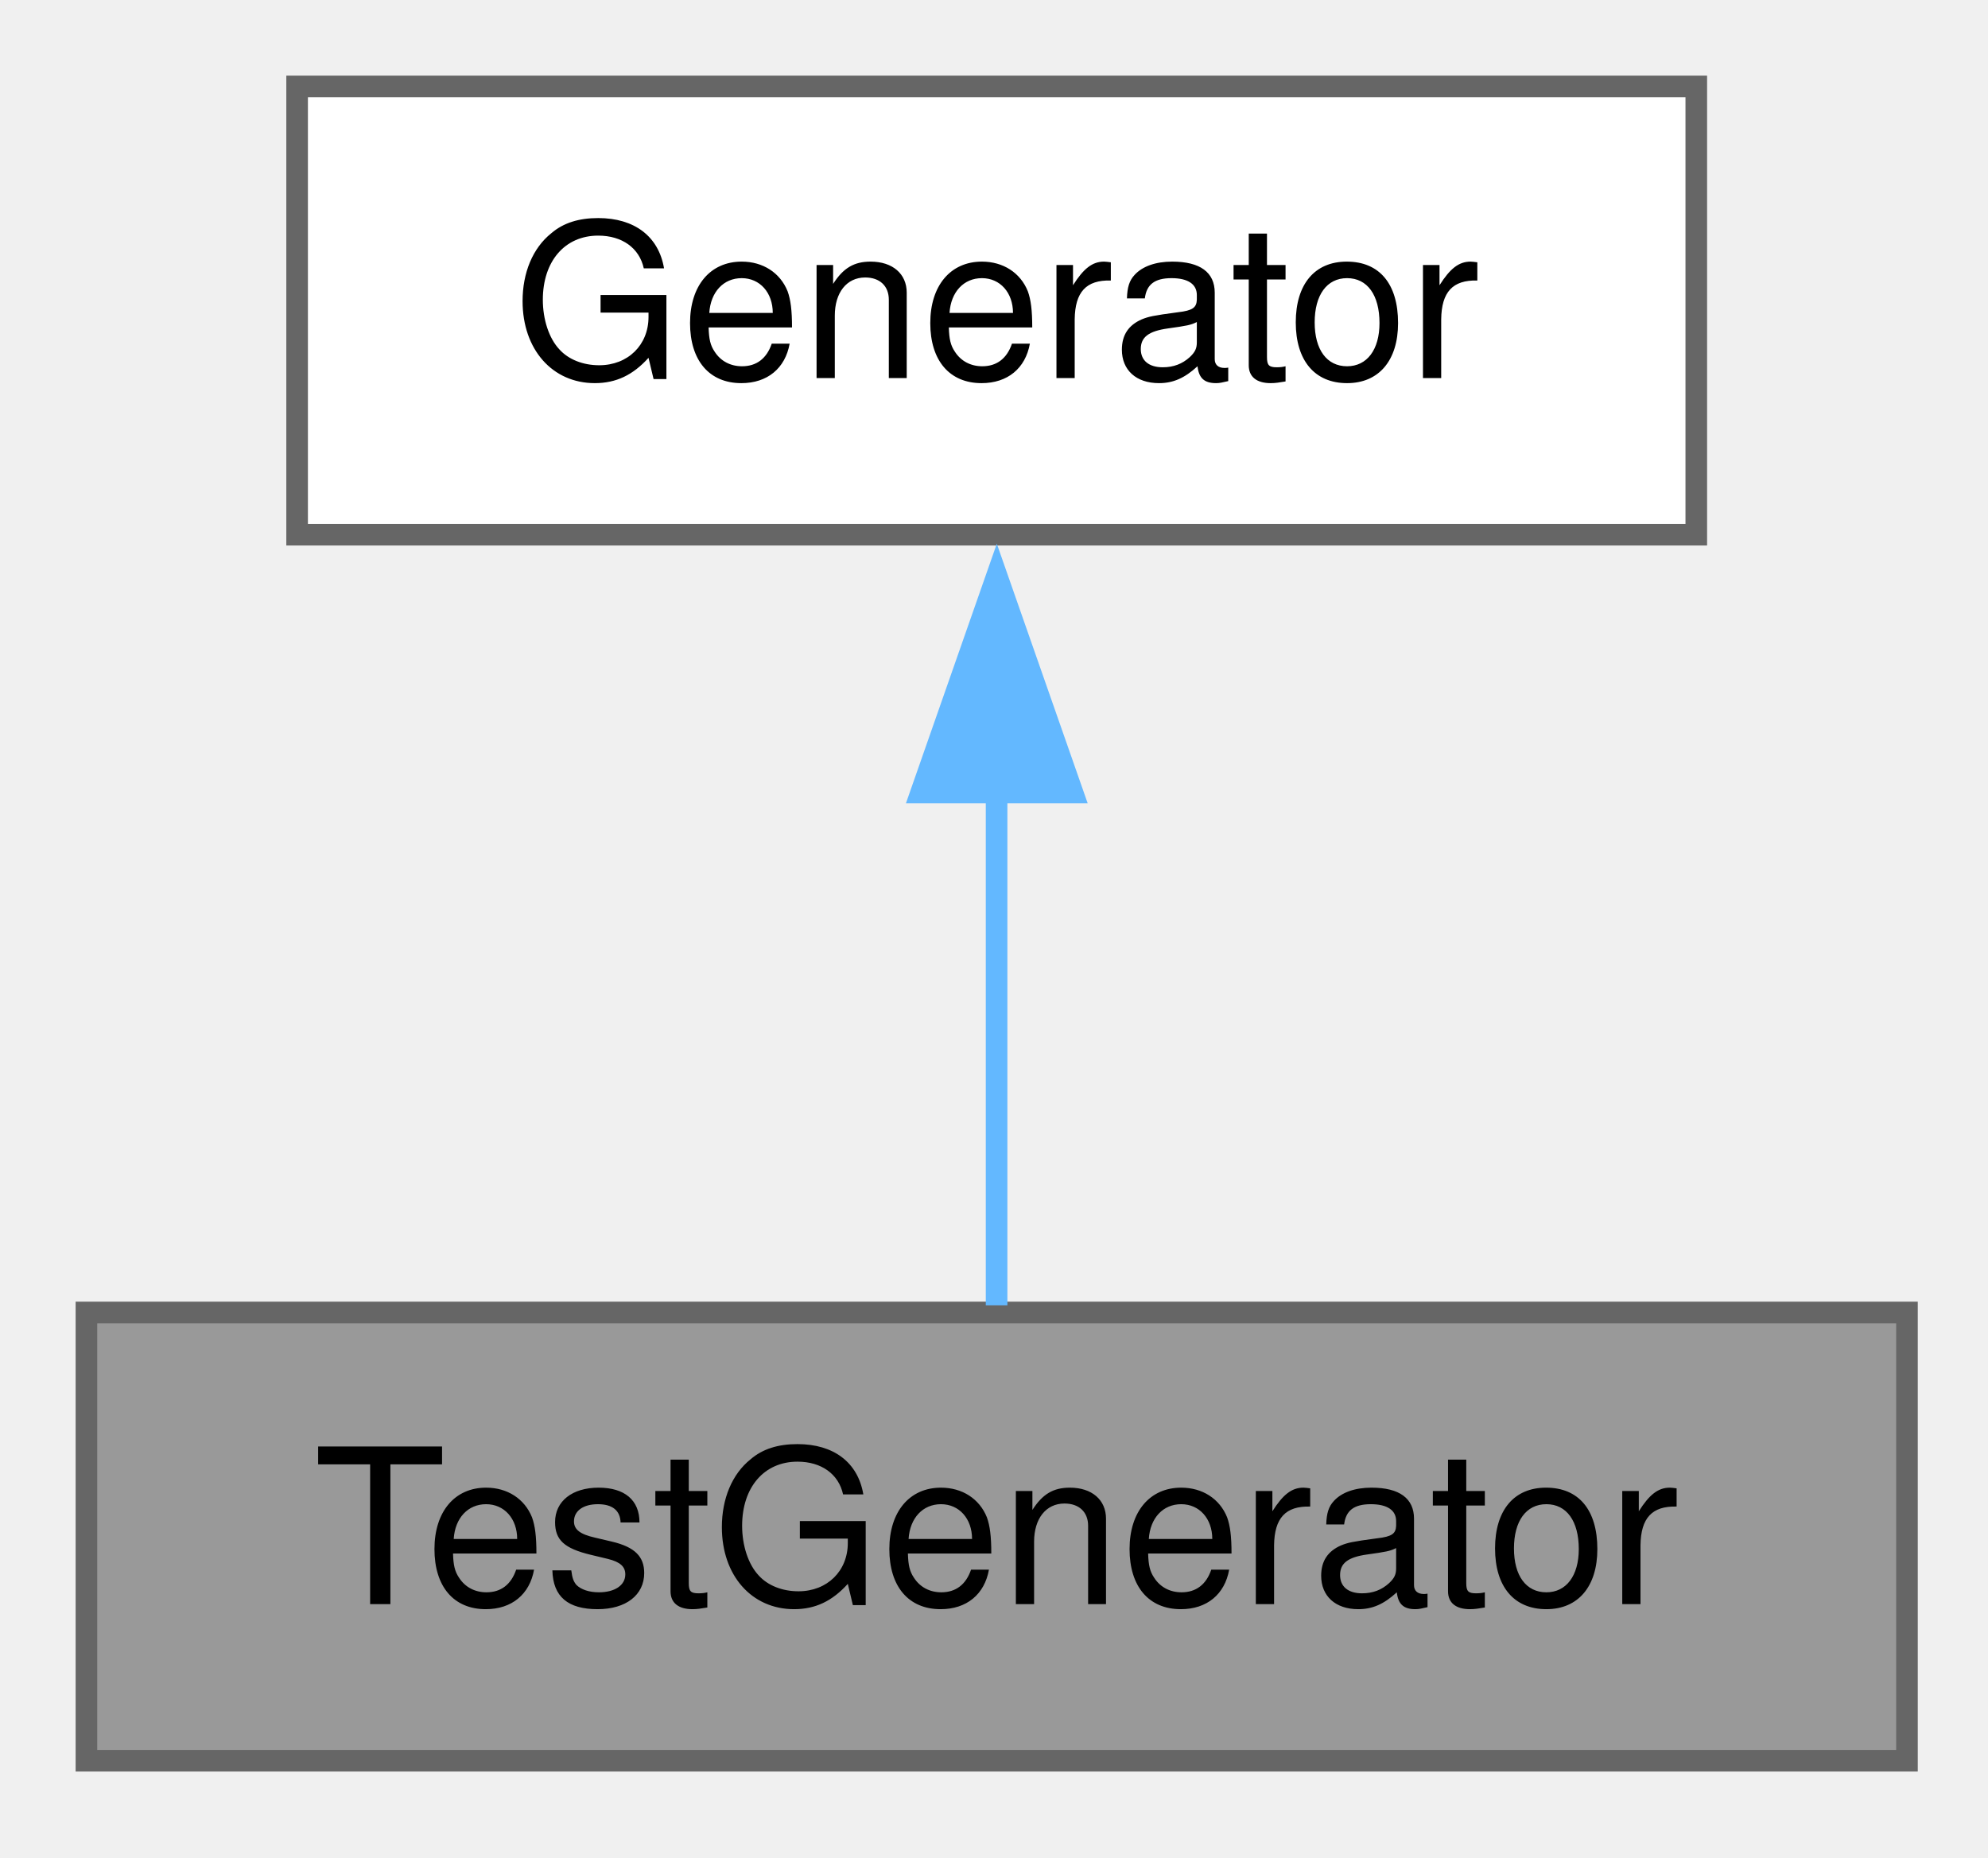
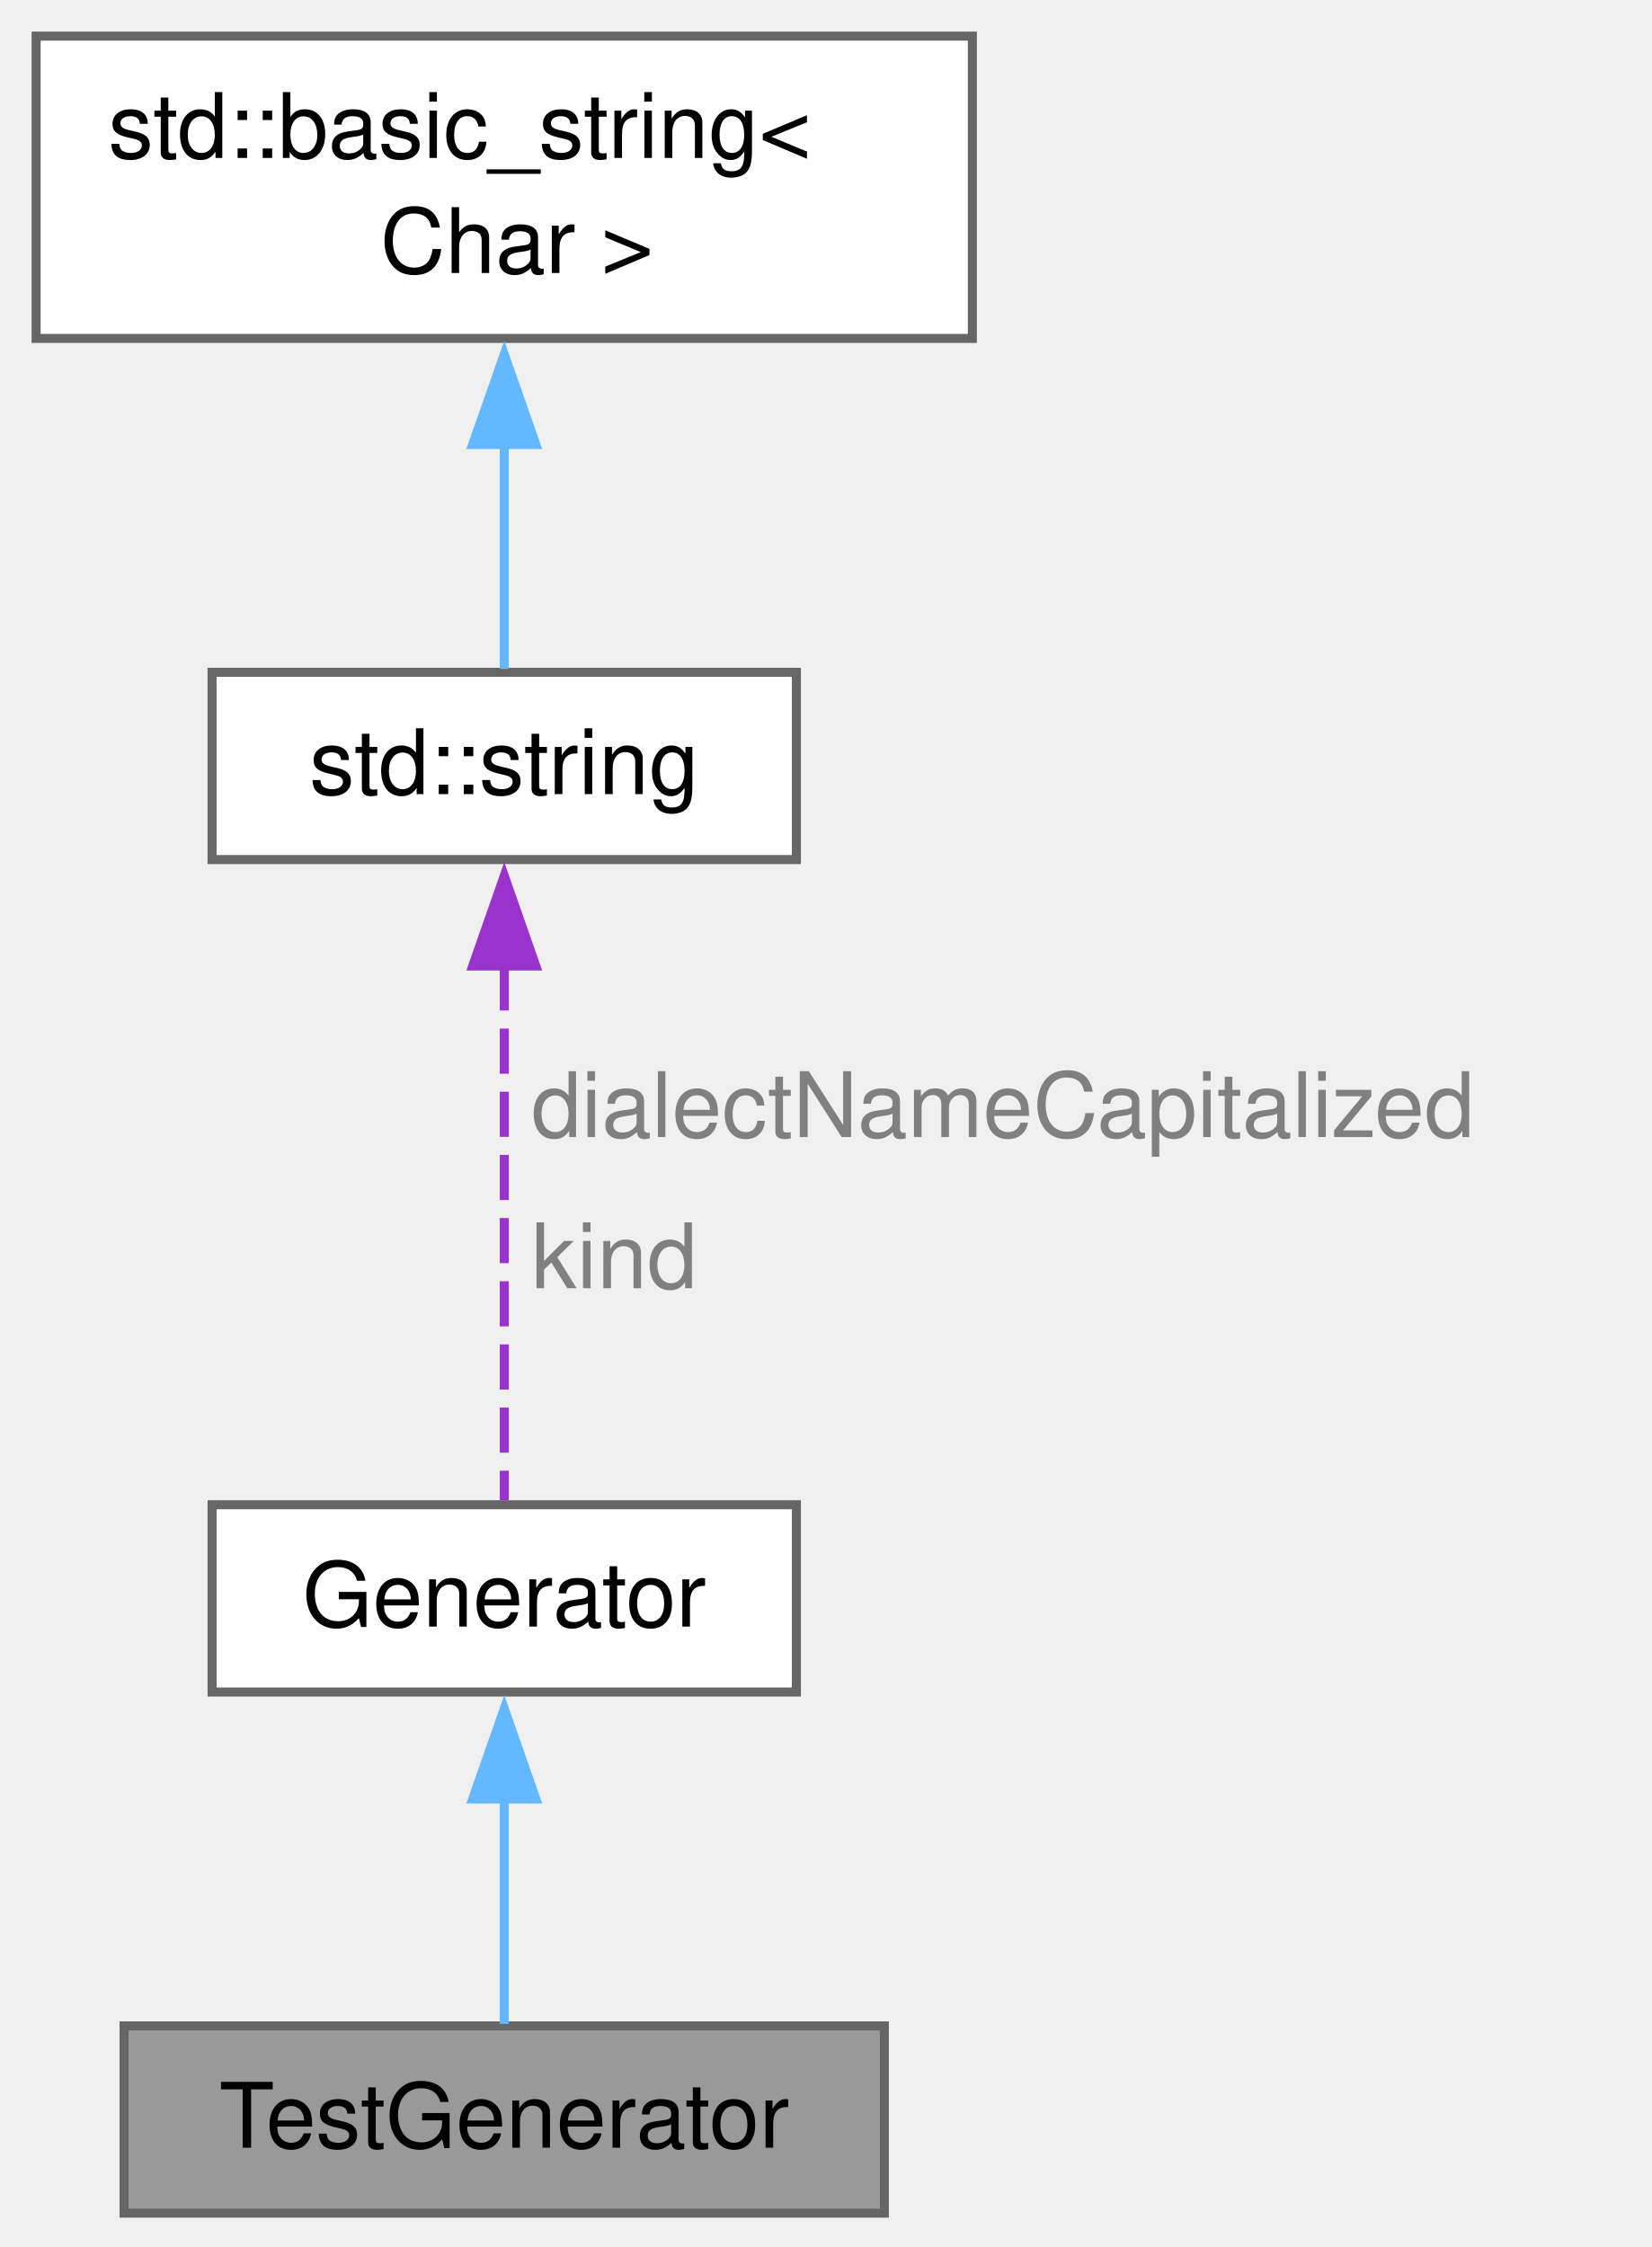
- <svg xmlns="http://www.w3.org/2000/svg" xmlns:xlink="http://www.w3.org/1999/xlink" width="92pt" height="86pt" viewBox="0.00 0.00 92.00 86.00">
-   <g id="graph0" class="graph" transform="scale(1 1) rotate(0) translate(4 81.5)">
+ <svg xmlns="http://www.w3.org/2000/svg" xmlns:xlink="http://www.w3.org/1999/xlink" width="183pt" height="249pt" viewBox="0.00 0.00 183.00 249.00">
+   <g id="graph0" class="graph" transform="scale(1 1) rotate(0) translate(4 245.25)">
    <g id="Node000001" class="node">
      <g id="a_Node000001">
        <a xlink:title="Generator for common test implementation file elements.">
-           <polygon fill="#999999" stroke="#666666" points="84.25,-20.75 0,-20.75 0,0 84.25,0 84.25,-20.75" />
-           <text xml:space="preserve" text-anchor="middle" x="42.12" y="-7.25" font-family="Helvetica,sans-Serif" font-size="10.00">TestGenerator</text>
+           <polygon fill="#999999" stroke="#666666" points="94,-20.75 9.75,-20.75 9.75,0 94,0 94,-20.75" />
+           <text xml:space="preserve" text-anchor="middle" x="51.88" y="-7.25" font-family="Helvetica,sans-Serif" font-size="10.00">TestGenerator</text>
        </a>
      </g>
    </g>
    <g id="Node000002" class="node">
      <g id="a_Node000002">
        <a xlink:href="structGenerator.html" target="_top" xlink:title="Base class for C API generators.">
-           <polygon fill="white" stroke="#666666" points="74.5,-77.5 9.75,-77.5 9.75,-56.75 74.5,-56.75 74.5,-77.5" />
-           <text xml:space="preserve" text-anchor="middle" x="42.12" y="-64" font-family="Helvetica,sans-Serif" font-size="10.00">Generator</text>
+           <polygon fill="white" stroke="#666666" points="84.25,-78.5 19.5,-78.5 19.5,-57.75 84.25,-57.75 84.25,-78.5" />
+           <text xml:space="preserve" text-anchor="middle" x="51.88" y="-65" font-family="Helvetica,sans-Serif" font-size="10.00">Generator</text>
        </a>
      </g>
    </g>
    <g id="edge1_Node000001_Node000002" class="edge">
      <g id="a_edge1_Node000001_Node000002">
        <a xlink:title=" ">
-           <path fill="none" stroke="#63b8ff" d="M42.12,-44.88C42.12,-36.66 42.12,-27.68 42.12,-21.08" />
-           <polygon fill="#63b8ff" stroke="#63b8ff" points="38.63,-44.82 42.13,-54.82 45.63,-44.82 38.63,-44.82" />
+           <path fill="none" stroke="#63b8ff" d="M51.88,-46.18C51.88,-37.52 51.88,-27.9 51.88,-20.97" />
+           <polygon fill="#63b8ff" stroke="#63b8ff" points="48.38,-45.9 51.88,-55.9 55.38,-45.9 48.38,-45.9" />
+         </a>
+       </g>
+     </g>
+     <g id="Node000003" class="node">
+       <g id="a_Node000003">
+         <a xlink:title=" ">
+           <polygon fill="white" stroke="#666666" points="84.25,-170.75 19.5,-170.75 19.5,-150 84.25,-150 84.25,-170.75" />
+           <text xml:space="preserve" text-anchor="middle" x="51.88" y="-157.25" font-family="Helvetica,sans-Serif" font-size="10.00">std::string</text>
+         </a>
+       </g>
+     </g>
+     <g id="edge2_Node000002_Node000003" class="edge">
+       <g id="a_edge2_Node000002_Node000003">
+         <a xlink:title=" ">
+           <path fill="none" stroke="#9a32cd" stroke-dasharray="5,2" d="M51.88,-138.27C51.88,-119.58 51.88,-93.15 51.88,-78.99" />
+           <polygon fill="#9a32cd" stroke="#9a32cd" points="48.38,-138.2 51.88,-148.2 55.38,-138.2 48.38,-138.2" />
+         </a>
+       </g>
+       <text xml:space="preserve" text-anchor="start" x="54.88" y="-119.25" font-family="Helvetica,sans-Serif" font-size="10.00" fill="grey">dialectNameCapitalized</text>
+       <text xml:space="preserve" text-anchor="start" x="54.88" y="-102.5" font-family="Helvetica,sans-Serif" font-size="10.00" fill="grey">kind</text>
+     </g>
+     <g id="Node000004" class="node">
+       <g id="a_Node000004">
+         <a xlink:title=" ">
+           <polygon fill="white" stroke="#666666" points="103.75,-241.25 0,-241.25 0,-207.75 103.75,-207.75 103.75,-241.25" />
+           <text xml:space="preserve" text-anchor="start" x="8" y="-227.75" font-family="Helvetica,sans-Serif" font-size="10.00">std::basic_string&lt;</text>
+           <text xml:space="preserve" text-anchor="middle" x="51.88" y="-215" font-family="Helvetica,sans-Serif" font-size="10.00"> Char &gt;</text>
+         </a>
+       </g>
+     </g>
+     <g id="edge3_Node000003_Node000004" class="edge">
+       <g id="a_edge3_Node000003_Node000004">
+         <a xlink:title=" ">
+           <path fill="none" stroke="#63b8ff" d="M51.88,-196.23C51.88,-187.27 51.88,-177.89 51.88,-171.12" />
+           <polygon fill="#63b8ff" stroke="#63b8ff" points="48.38,-195.99 51.88,-205.99 55.38,-195.99 48.38,-195.99" />
        </a>
      </g>
    </g>
  </g>
</svg>
